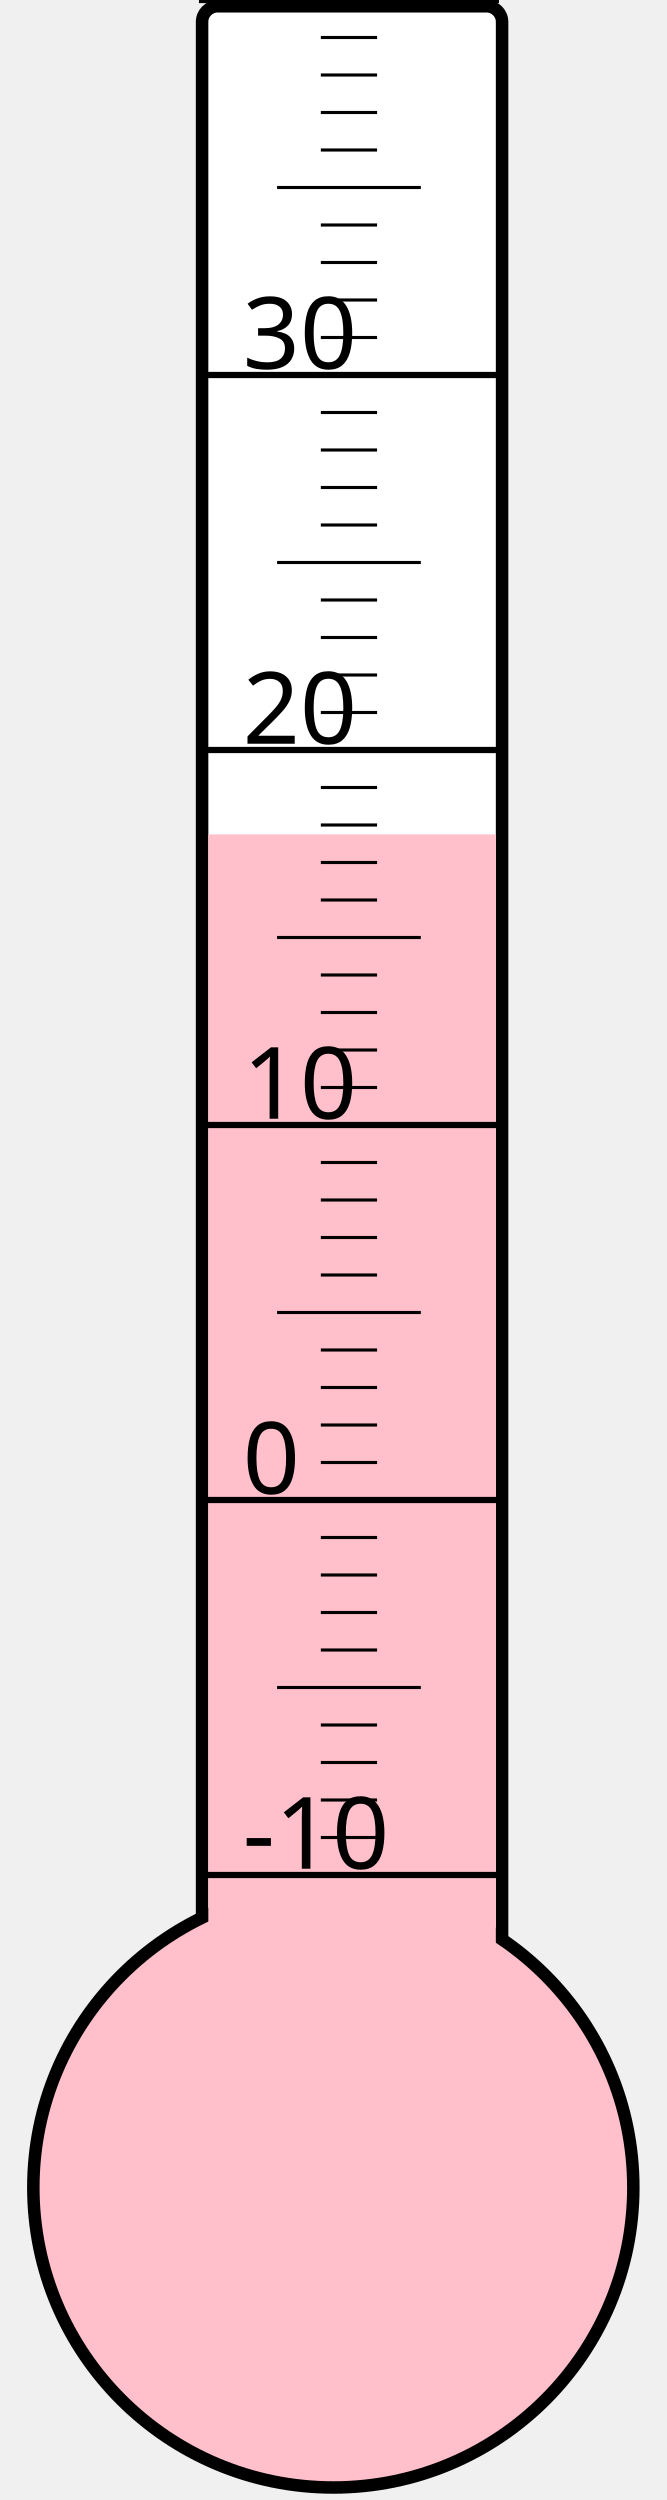
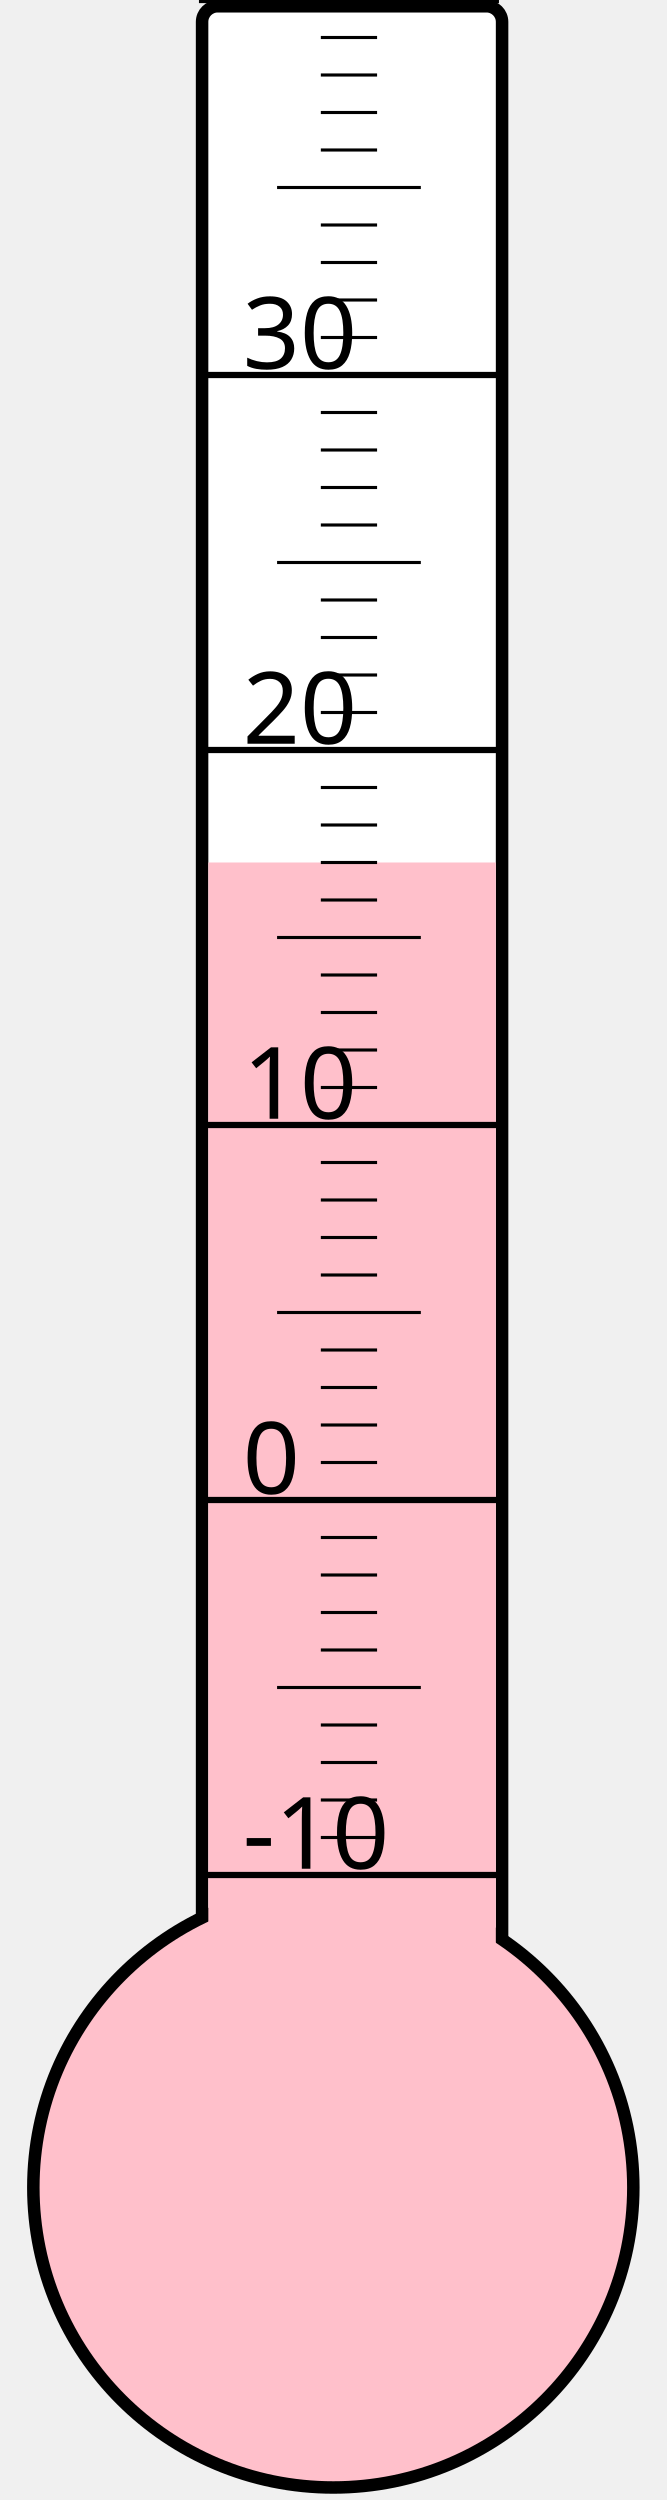
<svg xmlns="http://www.w3.org/2000/svg" width="40px" height="150px" viewBox="0 0 200 800">
  <rect width="200" height="800" x="0" y="0" style="fill: #ffffeb; fill-opacity: 0;" />
  <rect width="96" height="680" x="58" y="2" rx="5" ry="5" style="fill: white; fill-opacity: 1; stroke: black; stroke-width: 4;" />
  <circle cx="100" cy="700" r="96" style="fill: pink; stroke: black; stroke-width: 4;" />
-   <rect width="92" height="433.0" x="60" y="267.0" style="fill: pink; fill-opacity: 1; stroke-width: 0;" />
+   <rect width="92" height="424.0" x="60" y="276.0" style="fill: pink; fill-opacity: 1; stroke-width: 0;" />
  <text x="71" y="598" style="font-family: sans-serif; font-size: 24pt;">-10</text>
  <text x="71" y="478" style="font-family: sans-serif; font-size: 24pt;">0</text>
  <text x="71" y="358" style="font-family: sans-serif; font-size: 24pt;">10</text>
  <text x="71" y="238" style="font-family: sans-serif; font-size: 24pt;">20</text>
  <text x="71" y="118" style="font-family: sans-serif; font-size: 24pt;">30</text>
  <g style="stroke: black;">
    <line x1="57" y1="600" x2="153" y2="600" style="stroke-width: 2;" />
    <line x1="96" y1="588" x2="114" y2="588" style="stroke-width: 1;" />
    <line x1="96" y1="576" x2="114" y2="576" style="stroke-width: 1;" />
    <line x1="96" y1="564" x2="114" y2="564" style="stroke-width: 1;" />
    <line x1="96" y1="552" x2="114" y2="552" style="stroke-width: 1;" />
    <line x1="82" y1="540" x2="128" y2="540" style="stroke-width: 1;" />
    <line x1="96" y1="528" x2="114" y2="528" style="stroke-width: 1;" />
    <line x1="96" y1="516" x2="114" y2="516" style="stroke-width: 1;" />
    <line x1="96" y1="504" x2="114" y2="504" style="stroke-width: 1;" />
    <line x1="96" y1="492" x2="114" y2="492" style="stroke-width: 1;" />
    <line x1="57" y1="480" x2="153" y2="480" style="stroke-width: 2;" />
    <line x1="96" y1="468" x2="114" y2="468" style="stroke-width: 1;" />
    <line x1="96" y1="456" x2="114" y2="456" style="stroke-width: 1;" />
    <line x1="96" y1="444" x2="114" y2="444" style="stroke-width: 1;" />
    <line x1="96" y1="432" x2="114" y2="432" style="stroke-width: 1;" />
    <line x1="82" y1="420" x2="128" y2="420" style="stroke-width: 1;" />
    <line x1="96" y1="408" x2="114" y2="408" style="stroke-width: 1;" />
    <line x1="96" y1="396" x2="114" y2="396" style="stroke-width: 1;" />
    <line x1="96" y1="384" x2="114" y2="384" style="stroke-width: 1;" />
    <line x1="96" y1="372" x2="114" y2="372" style="stroke-width: 1;" />
    <line x1="57" y1="360" x2="153" y2="360" style="stroke-width: 2;" />
    <line x1="96" y1="348" x2="114" y2="348" style="stroke-width: 1;" />
    <line x1="96" y1="336" x2="114" y2="336" style="stroke-width: 1;" />
    <line x1="96" y1="324" x2="114" y2="324" style="stroke-width: 1;" />
    <line x1="96" y1="312" x2="114" y2="312" style="stroke-width: 1;" />
    <line x1="82" y1="300" x2="128" y2="300" style="stroke-width: 1;" />
    <line x1="96" y1="288" x2="114" y2="288" style="stroke-width: 1;" />
    <line x1="96" y1="276" x2="114" y2="276" style="stroke-width: 1;" />
    <line x1="96" y1="264" x2="114" y2="264" style="stroke-width: 1;" />
    <line x1="96" y1="252" x2="114" y2="252" style="stroke-width: 1;" />
    <line x1="57" y1="240" x2="153" y2="240" style="stroke-width: 2;" />
    <line x1="96" y1="228" x2="114" y2="228" style="stroke-width: 1;" />
    <line x1="96" y1="216" x2="114" y2="216" style="stroke-width: 1;" />
    <line x1="96" y1="204" x2="114" y2="204" style="stroke-width: 1;" />
    <line x1="96" y1="192" x2="114" y2="192" style="stroke-width: 1;" />
    <line x1="82" y1="180" x2="128" y2="180" style="stroke-width: 1;" />
    <line x1="96" y1="168" x2="114" y2="168" style="stroke-width: 1;" />
    <line x1="96" y1="156" x2="114" y2="156" style="stroke-width: 1;" />
    <line x1="96" y1="144" x2="114" y2="144" style="stroke-width: 1;" />
    <line x1="96" y1="132" x2="114" y2="132" style="stroke-width: 1;" />
    <line x1="57" y1="120" x2="153" y2="120" style="stroke-width: 2;" />
    <line x1="96" y1="108" x2="114" y2="108" style="stroke-width: 1;" />
    <line x1="96" y1="96" x2="114" y2="96" style="stroke-width: 1;" />
    <line x1="96" y1="84" x2="114" y2="84" style="stroke-width: 1;" />
    <line x1="96" y1="72" x2="114" y2="72" style="stroke-width: 1;" />
    <line x1="82" y1="60" x2="128" y2="60" style="stroke-width: 1;" />
    <line x1="96" y1="48" x2="114" y2="48" style="stroke-width: 1;" />
    <line x1="96" y1="36" x2="114" y2="36" style="stroke-width: 1;" />
    <line x1="96" y1="24" x2="114" y2="24" style="stroke-width: 1;" />
    <line x1="96" y1="12" x2="114" y2="12" style="stroke-width: 1;" />
    <line x1="57" y1="0" x2="153" y2="0" style="stroke-width: 2;" />
  </g>
</svg>
